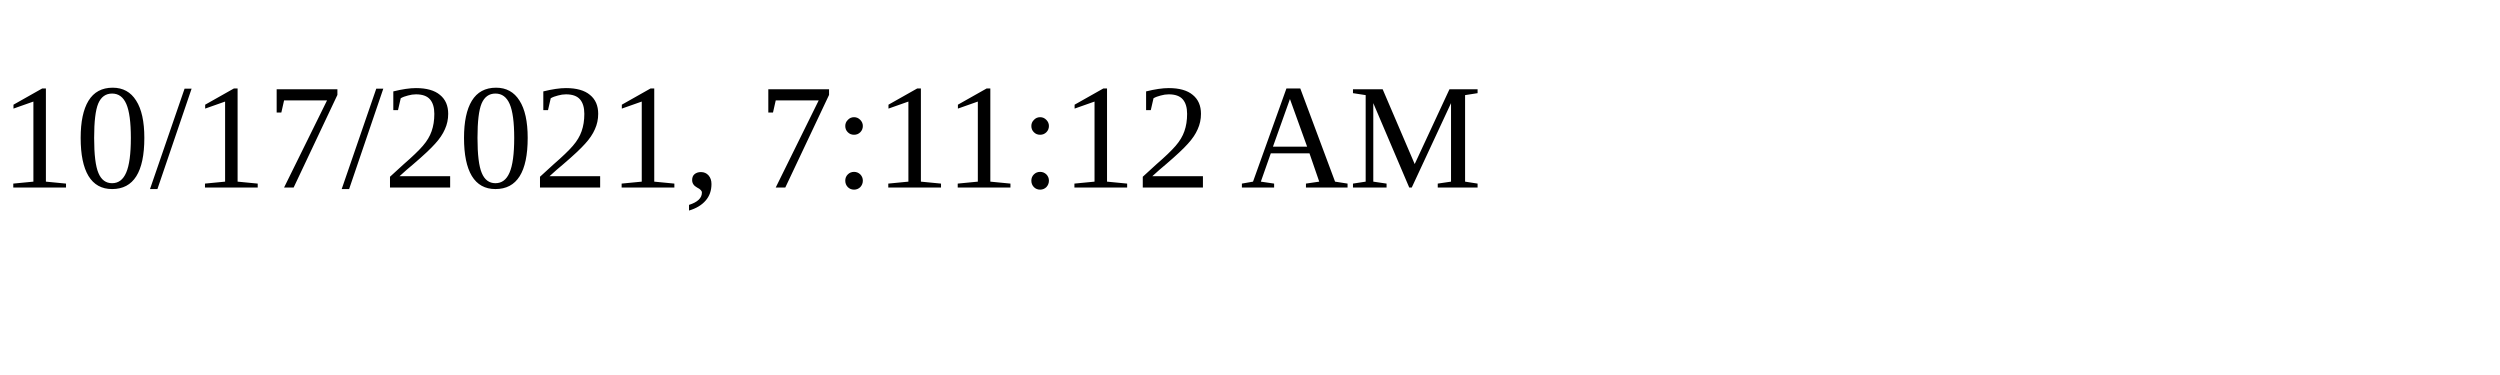
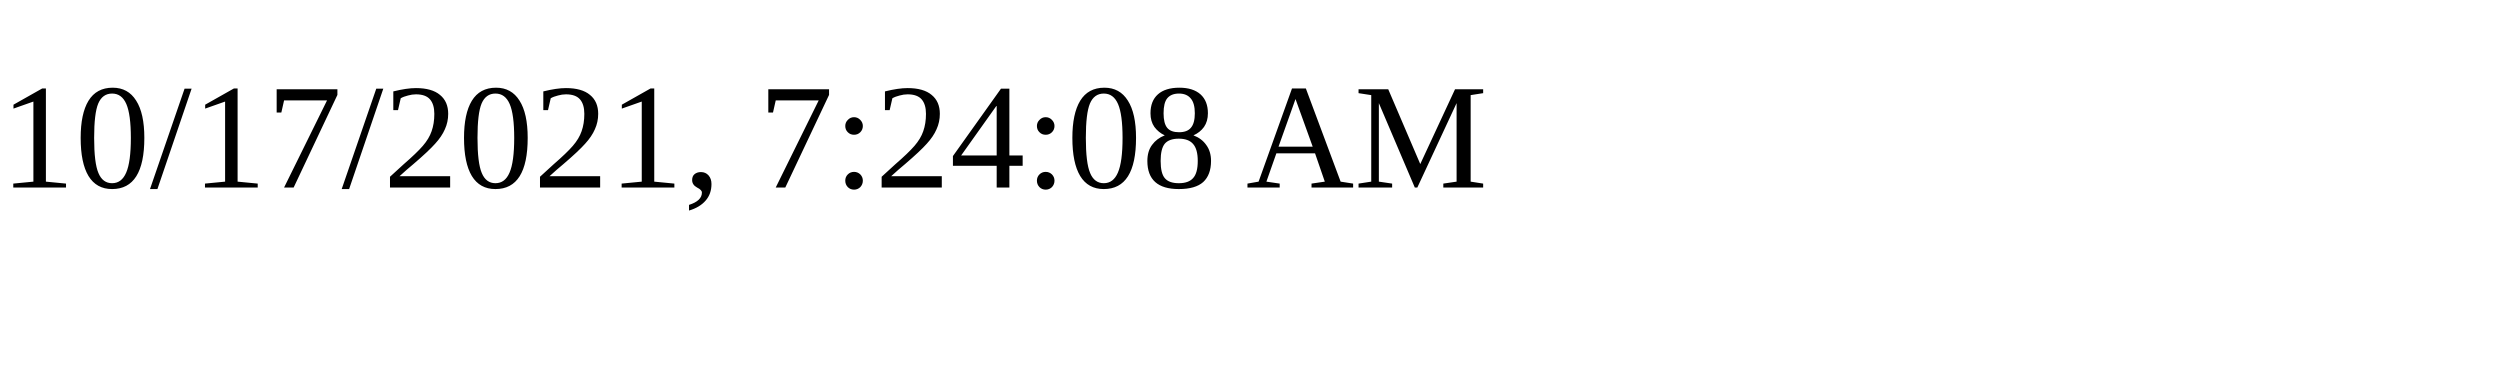
<svg xmlns="http://www.w3.org/2000/svg" height="30" width="200">
-   <text x="0" y="15">10/17/2021, 7:11:12 AM</text>
+   <text x="0" y="15">10/17/2021, 7:24:08 AM</text>
</svg>
